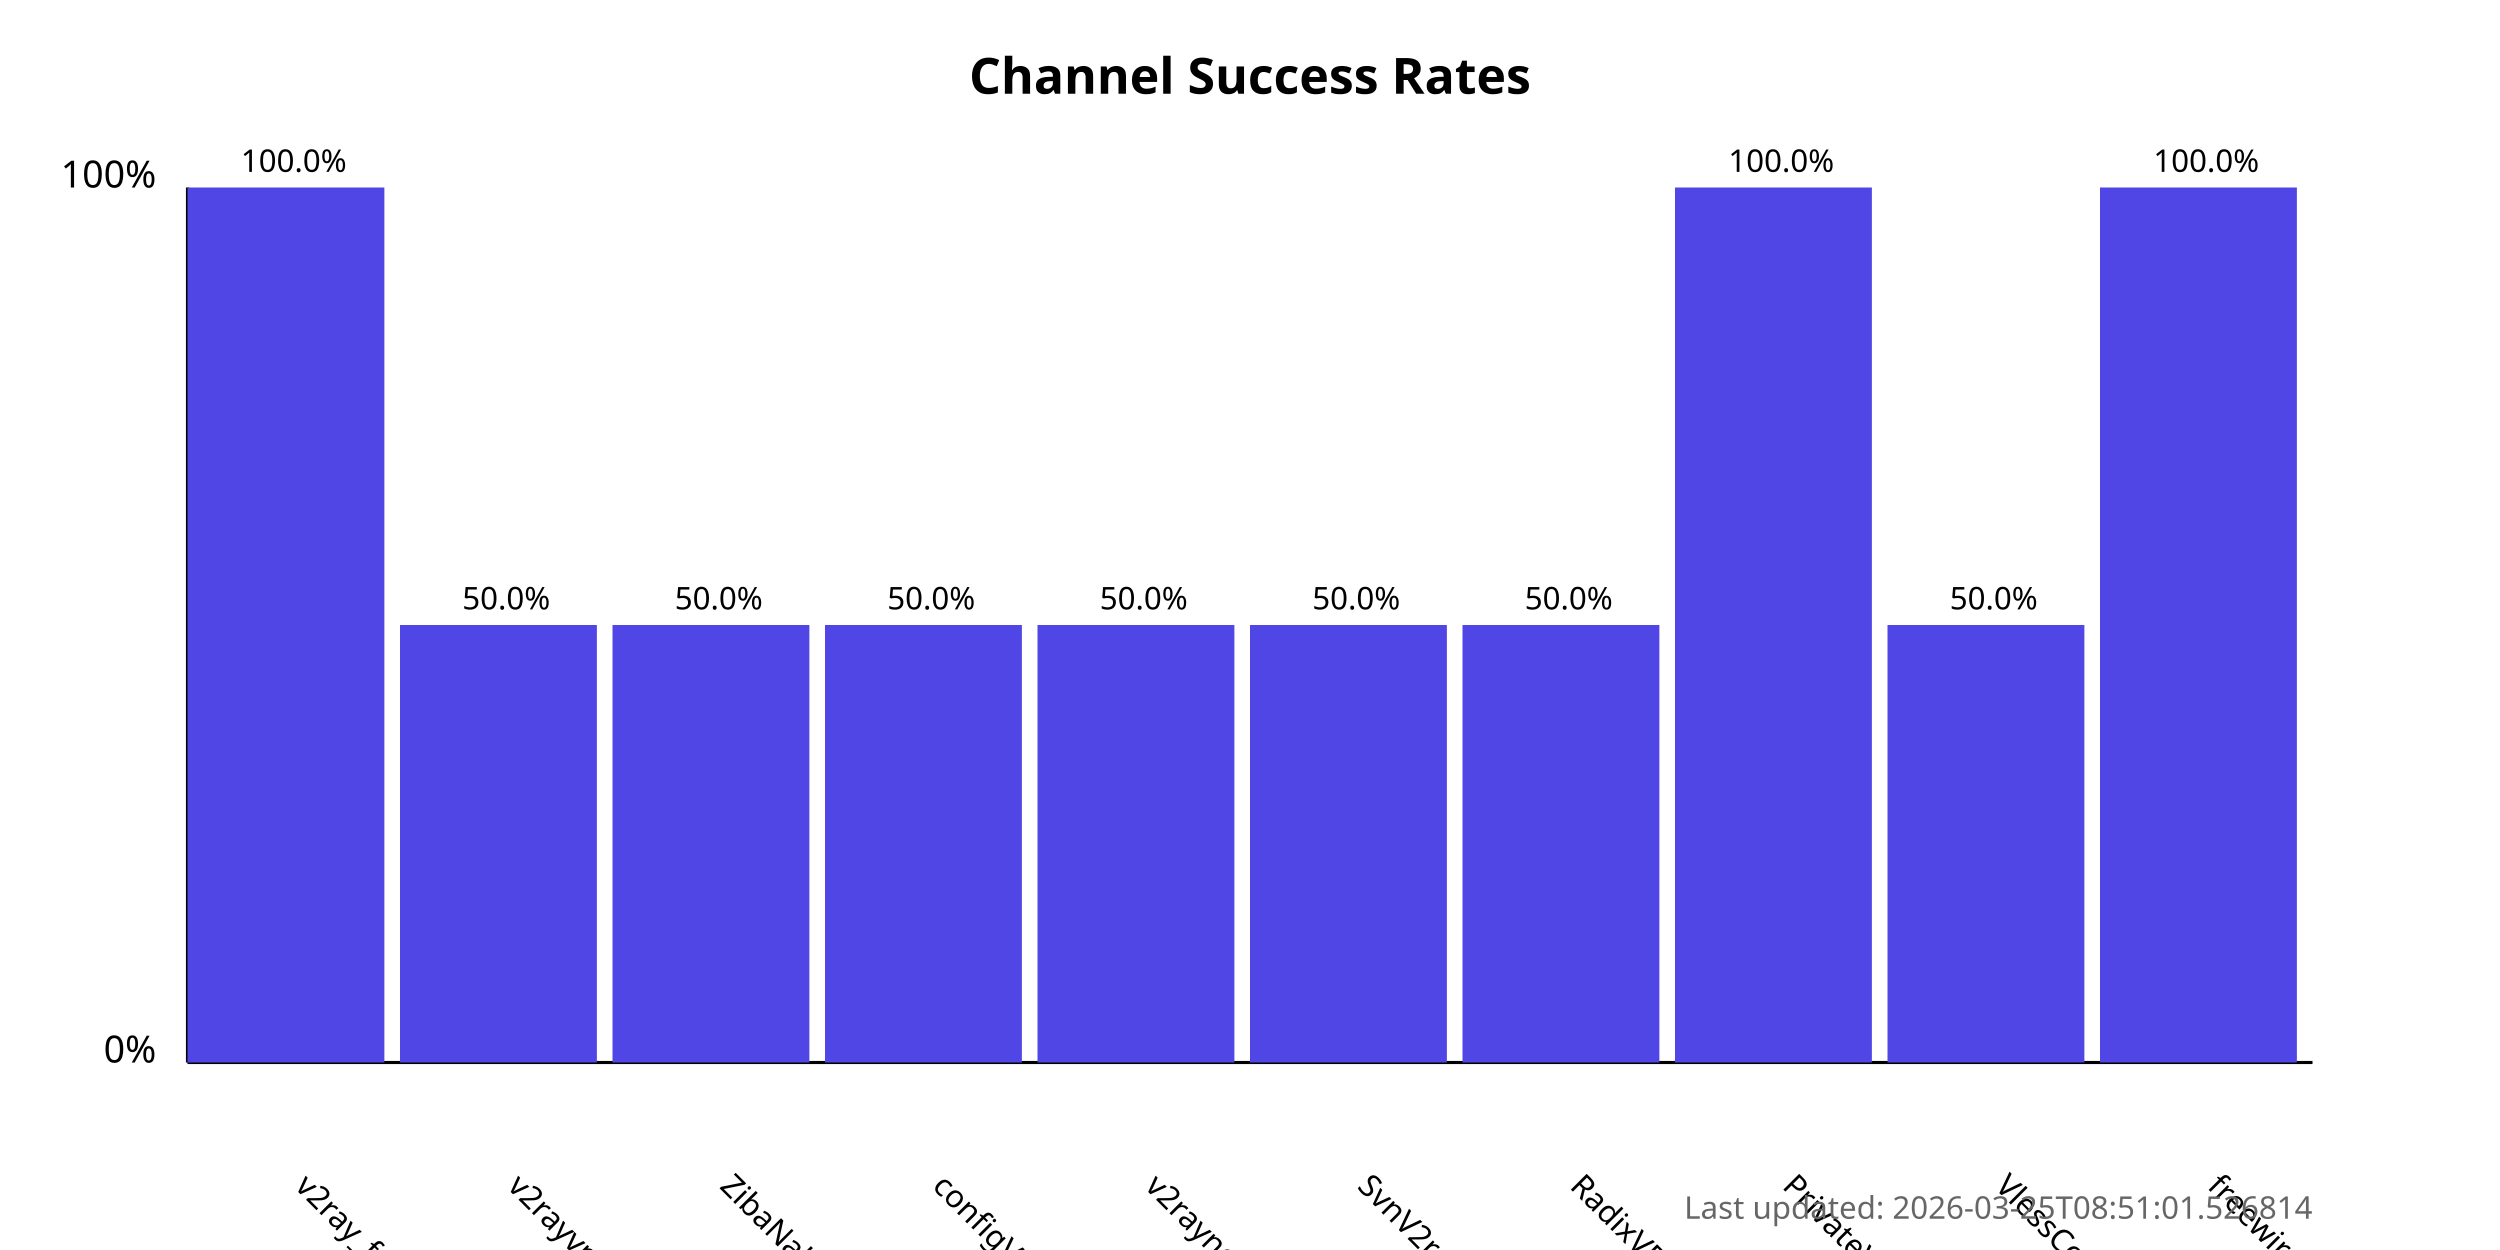
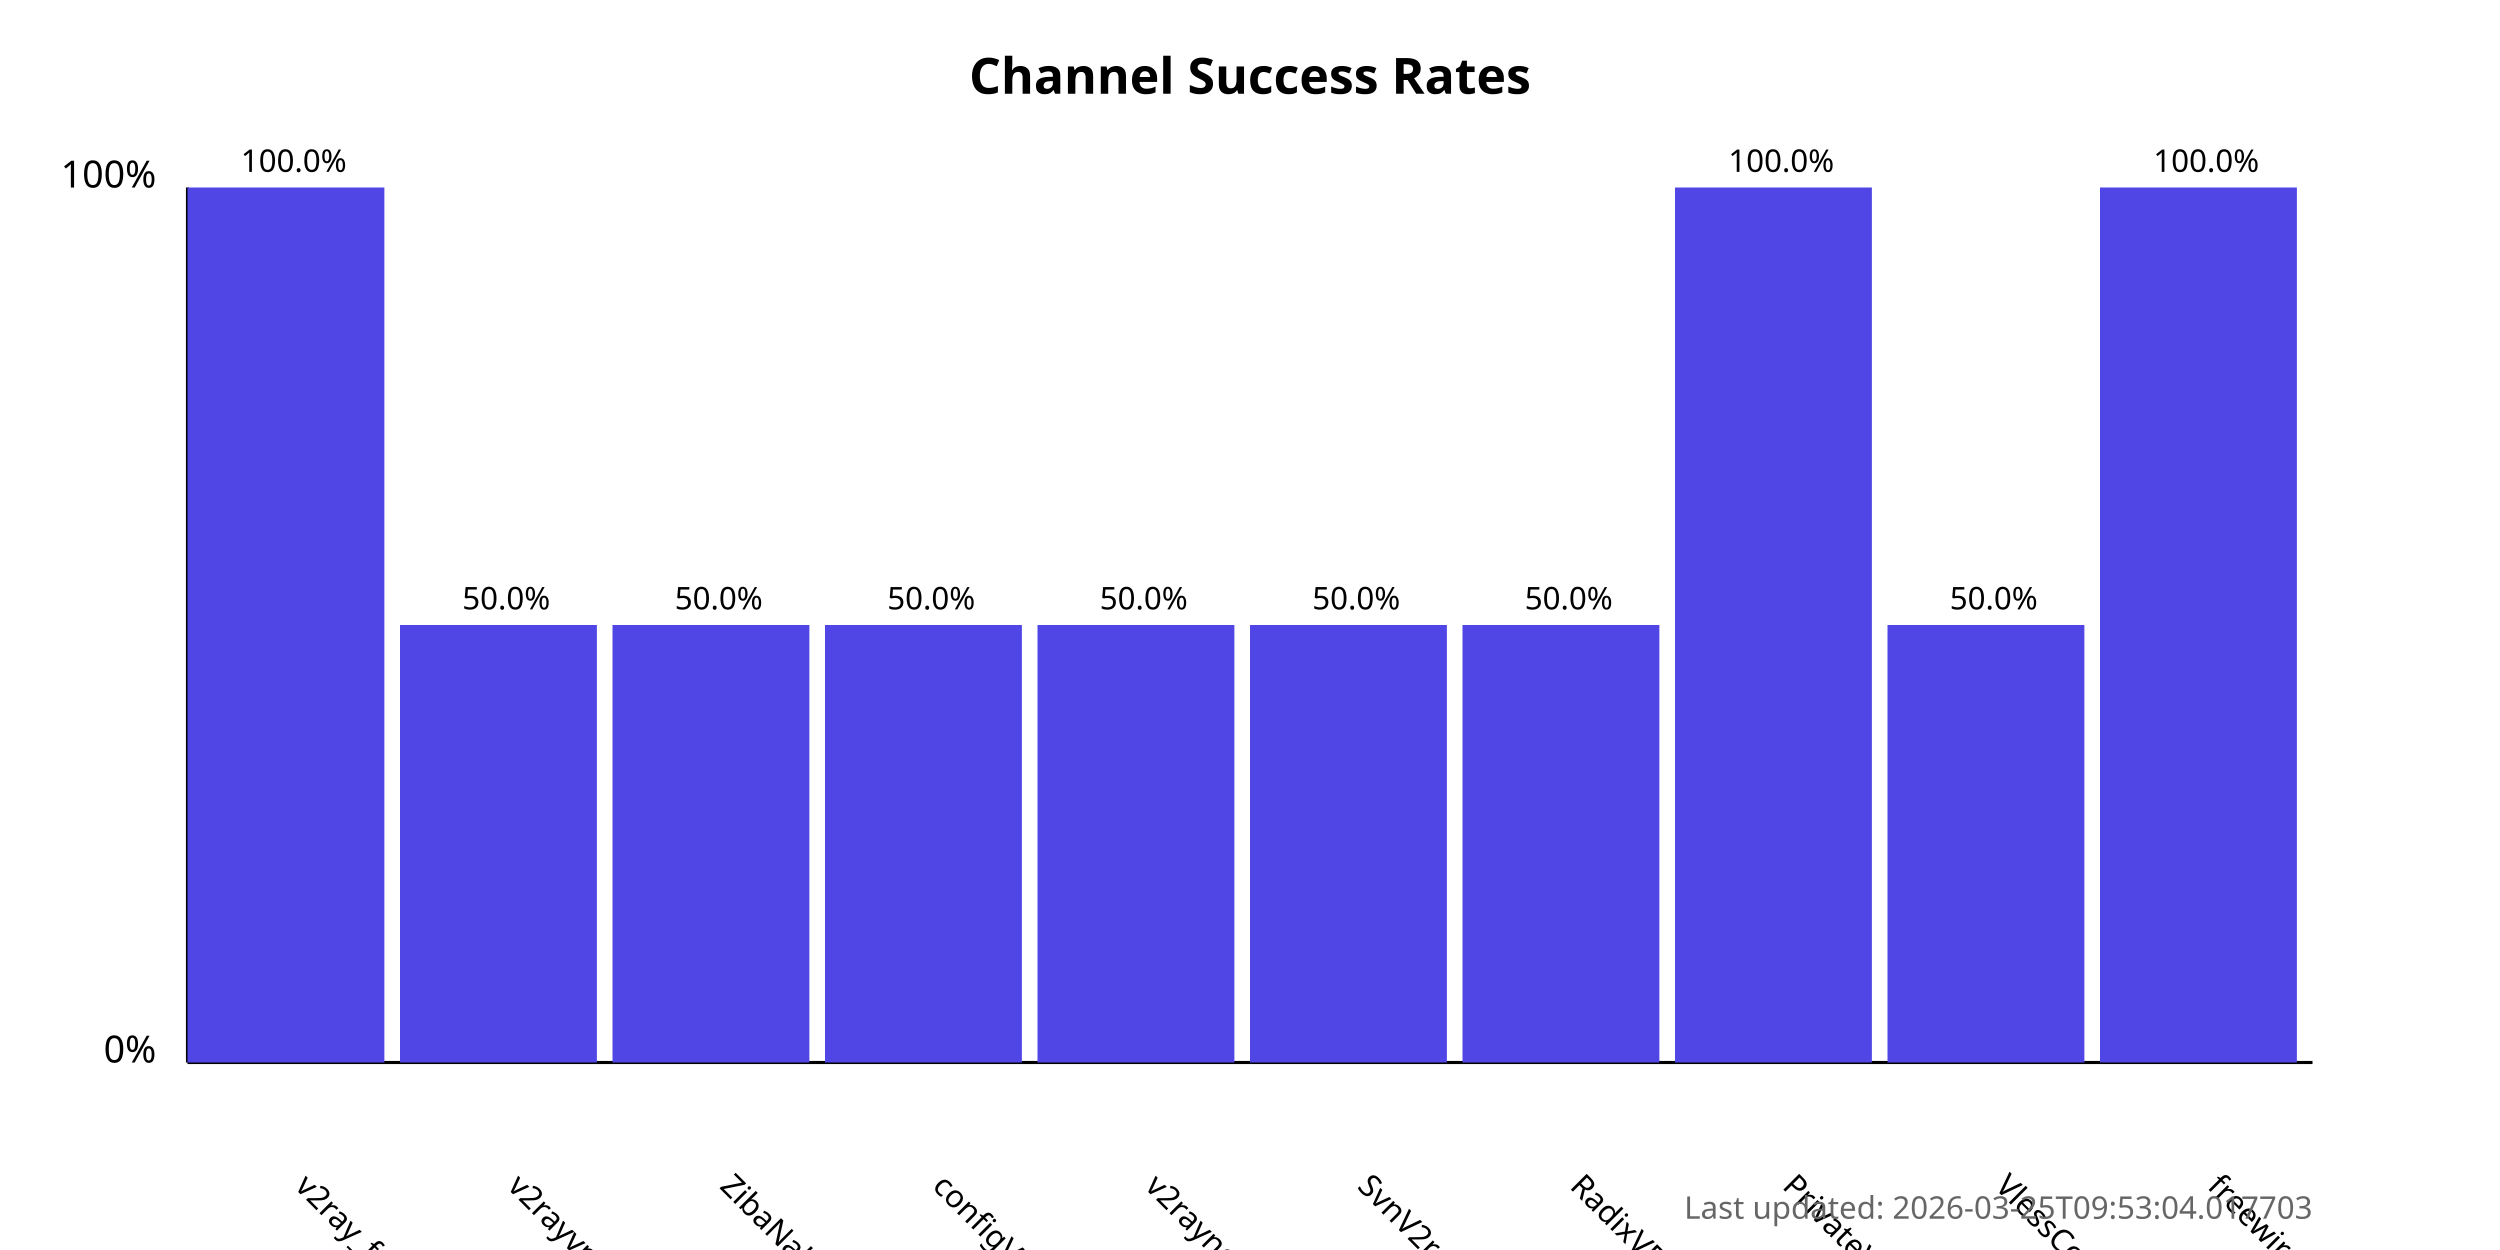
<svg xmlns="http://www.w3.org/2000/svg" width="800" height="400">
  <style>
            .chart-title { font: bold 16px sans-serif; }
            .axis-label { font: 12px sans-serif; }
            .tick-label { font: 10px sans-serif; }
            .bar { fill: #4f46e5; }
            .bar:hover { fill: #6366f1; }
            .timestamp { font: 10px sans-serif; fill: #666; }
        </style>
  <text x="400.0" y="30" text-anchor="middle" class="chart-title">
            Channel Success Rates
        </text>
  <line x1="60" y1="340" x2="60" y2="60" stroke="black" stroke-width="1" />
  <line x1="60" y1="340" x2="740" y2="340" stroke="black" stroke-width="1" />
  <text x="50" y="340" text-anchor="end" class="axis-label">0%</text>
  <text x="50" y="60" text-anchor="end" class="axis-label">100%</text>
  <g>
    <rect x="60" y="60.0" width="63.0" height="280.0" class="bar" />
    <text x="94.0" y="380" transform="rotate(45, 94.0, 380)" text-anchor="start" class="tick-label">
                v2ray_free_conf
            </text>
    <text x="94.0" y="55.0" text-anchor="middle" class="tick-label">
                100.0%
            </text>
  </g>
  <g>
    <rect x="128.0" y="200.0" width="63.0" height="140.0" class="bar" />
    <text x="162.0" y="380" transform="rotate(45, 162.0, 380)" text-anchor="start" class="tick-label">
                v2rayvpno
            </text>
    <text x="162.0" y="195.0" text-anchor="middle" class="tick-label">
                50.0%
            </text>
  </g>
  <g>
    <rect x="196.0" y="200.0" width="63.0" height="140.0" class="bar" />
    <text x="230.0" y="380" transform="rotate(45, 230.0, 380)" text-anchor="start" class="tick-label">
                ZibaNabz
            </text>
    <text x="230.0" y="195.0" text-anchor="middle" class="tick-label">
                50.0%
            </text>
  </g>
  <g>
    <rect x="264.0" y="200.0" width="63.0" height="140.0" class="bar" />
    <text x="298.0" y="380" transform="rotate(45, 298.0, 380)" text-anchor="start" class="tick-label">
                configV2rayForFree
            </text>
    <text x="298.0" y="195.0" text-anchor="middle" class="tick-label">
                50.0%
            </text>
  </g>
  <g>
    <rect x="332.0" y="200.0" width="63.0" height="140.0" class="bar" />
    <text x="366.0" y="380" transform="rotate(45, 366.0, 380)" text-anchor="start" class="tick-label">
                v2rayngvpn
            </text>
    <text x="366.0" y="195.0" text-anchor="middle" class="tick-label">
                50.0%
            </text>
  </g>
  <g>
    <rect x="400.0" y="200.0" width="63.0" height="140.0" class="bar" />
    <text x="434.0" y="380" transform="rotate(45, 434.0, 380)" text-anchor="start" class="tick-label">
                SvnV2ray
            </text>
    <text x="434.0" y="195.0" text-anchor="middle" class="tick-label">
                50.0%
            </text>
  </g>
  <g>
    <rect x="468.0" y="200.0" width="63.0" height="140.0" class="bar" />
    <text x="502.0" y="380" transform="rotate(45, 502.0, 380)" text-anchor="start" class="tick-label">
                RadixVPN
            </text>
    <text x="502.0" y="195.0" text-anchor="middle" class="tick-label">
                50.0%
            </text>
  </g>
  <g>
    <rect x="536.0" y="60.0" width="63.0" height="280.0" class="bar" />
    <text x="570.0" y="380" transform="rotate(45, 570.0, 380)" text-anchor="start" class="tick-label">
                PrivateVPNs
            </text>
    <text x="570.0" y="55.0" text-anchor="middle" class="tick-label">
                100.0%
            </text>
  </g>
  <g>
    <rect x="604.0" y="200.0" width="63.0" height="140.0" class="bar" />
    <text x="638.0" y="380" transform="rotate(45, 638.0, 380)" text-anchor="start" class="tick-label">
                VlessConfig
            </text>
    <text x="638.0" y="195.0" text-anchor="middle" class="tick-label">
                50.0%
            </text>
  </g>
  <g>
    <rect x="672.0" y="60.0" width="63.0" height="280.0" class="bar" />
    <text x="706.0" y="380" transform="rotate(45, 706.0, 380)" text-anchor="start" class="tick-label">
                freewireguard
            </text>
    <text x="706.0" y="55.0" text-anchor="middle" class="tick-label">
                100.0%
            </text>
  </g>
  <text x="740" y="390" text-anchor="end" class="timestamp">
-             Last updated: 2026-03-25T08:51:01.526814
+             Last updated: 2026-03-25T09:53:04.017703
        </text>
</svg>
